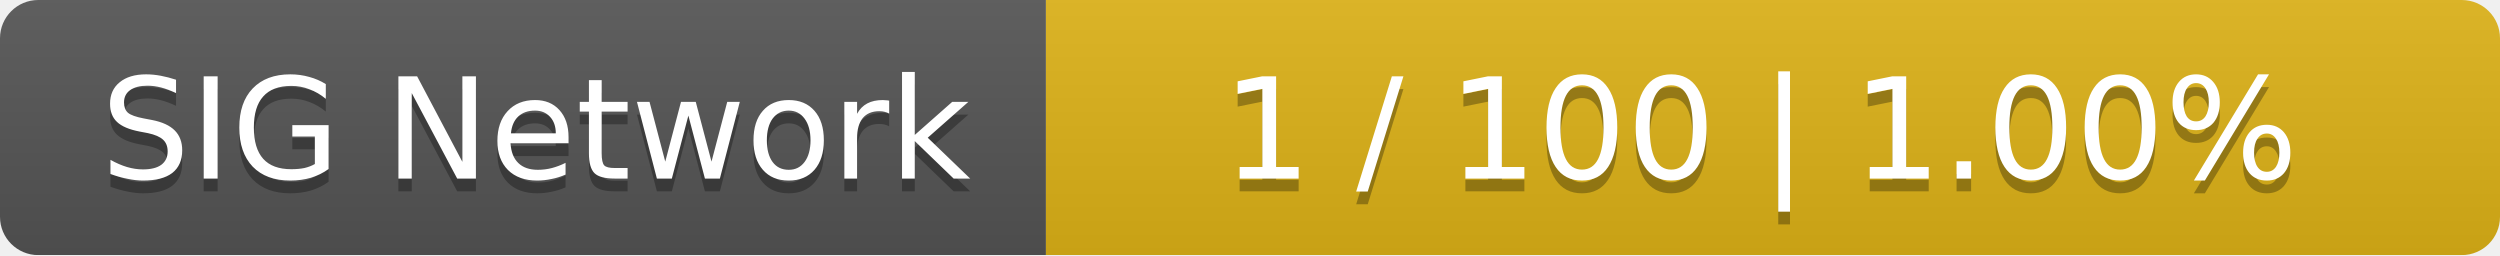
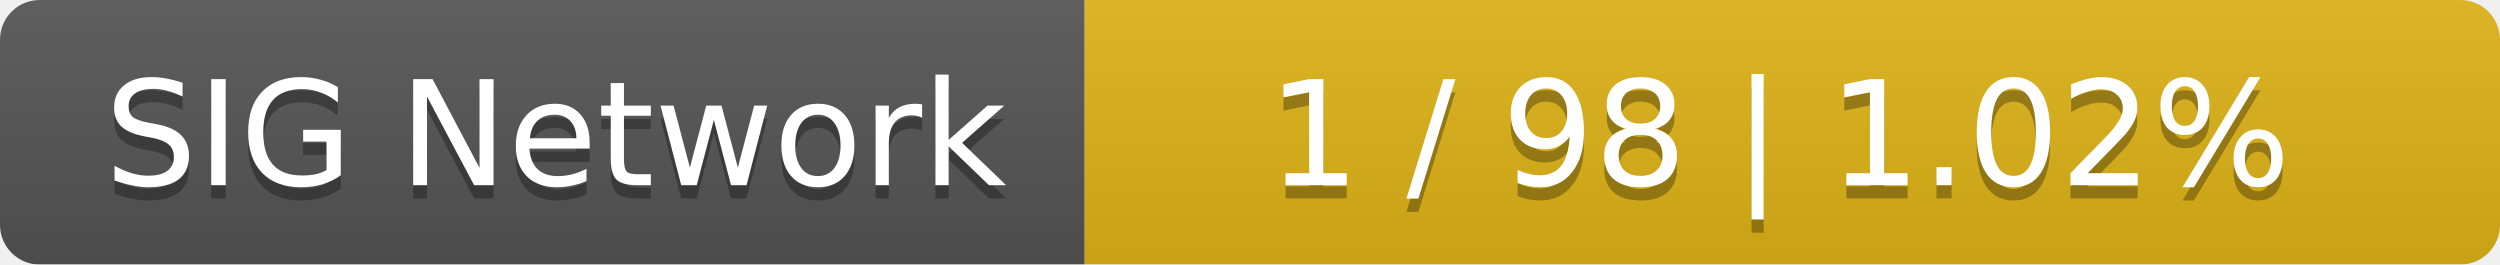
- <svg xmlns="http://www.w3.org/2000/svg" width="196" height="20">
+ <svg xmlns="http://www.w3.org/2000/svg" width="189" height="20">
  <linearGradient id="smooth" x2="0" y2="100%">
    <stop offset="0" stop-color="#bbb" stop-opacity=".1" />
    <stop offset="1" stop-opacity=".1" />
  </linearGradient>
  <mask id="round">
-     <rect width="196" height="20" rx="3" fill="#fff" />
+     <rect width="189" height="20" rx="3" fill="#fff" />
  </mask>
  <g mask="url(#round)">
    <rect width="82" height="20" fill="#555" />
-     <rect x="82" width="114" height="20" fill="#dfb317" />
-     <rect width="196" height="20" fill="url(#smooth)" />
+     <rect x="82" width="107" height="20" fill="#dfb317" />
+     <rect width="189" height="20" fill="url(#smooth)" />
  </g>
  <g fill="#fff" text-anchor="middle" font-family="DejaVu Sans,Verdana,Geneva,sans-serif" font-size="11">
    <text x="42" y="15" fill="#010101" fill-opacity=".3">SIG Network</text>
    <text x="42" y="14">SIG Network</text>
-     <text x="138" y="15" fill="#010101" fill-opacity=".3">1 / 100    |    1.00%</text>
-     <text x="138" y="14">1 / 100    |    1.00%</text>
+     <text x="134.5" y="15" fill="#010101" fill-opacity=".3">1 / 98    |    1.02%</text>
+     <text x="134.5" y="14">1 / 98    |    1.02%</text>
  </g>
</svg>
